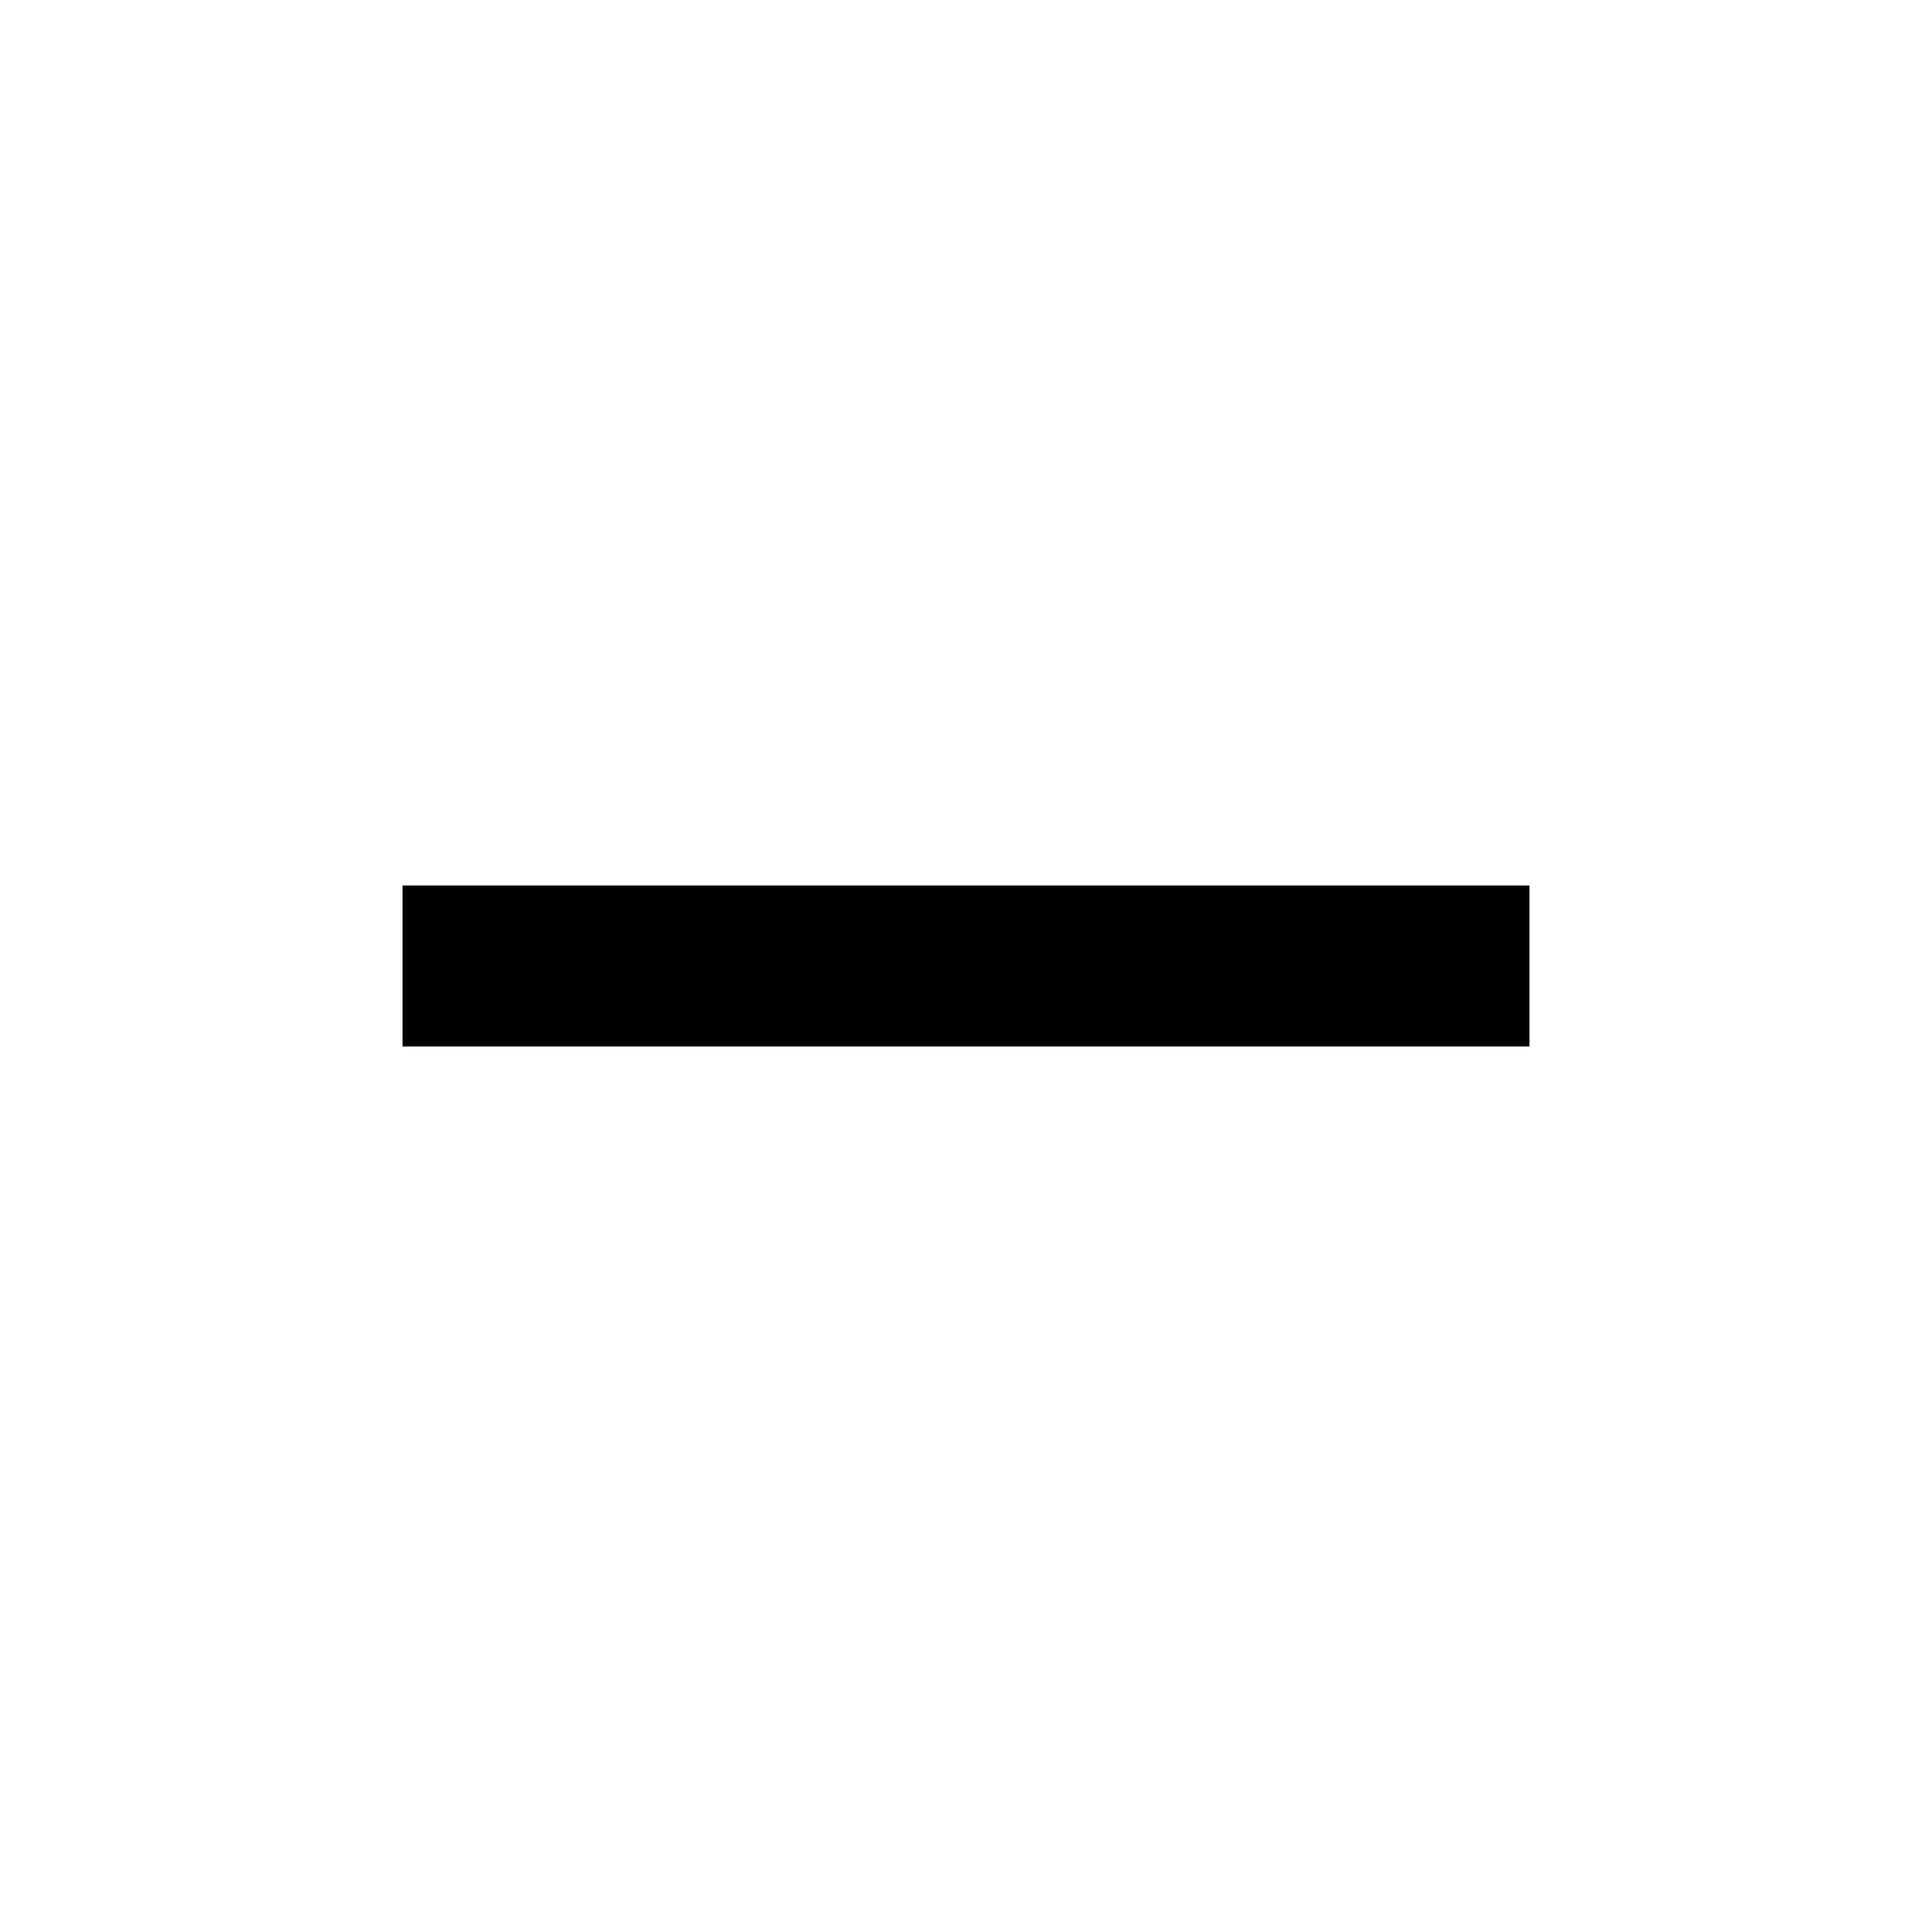
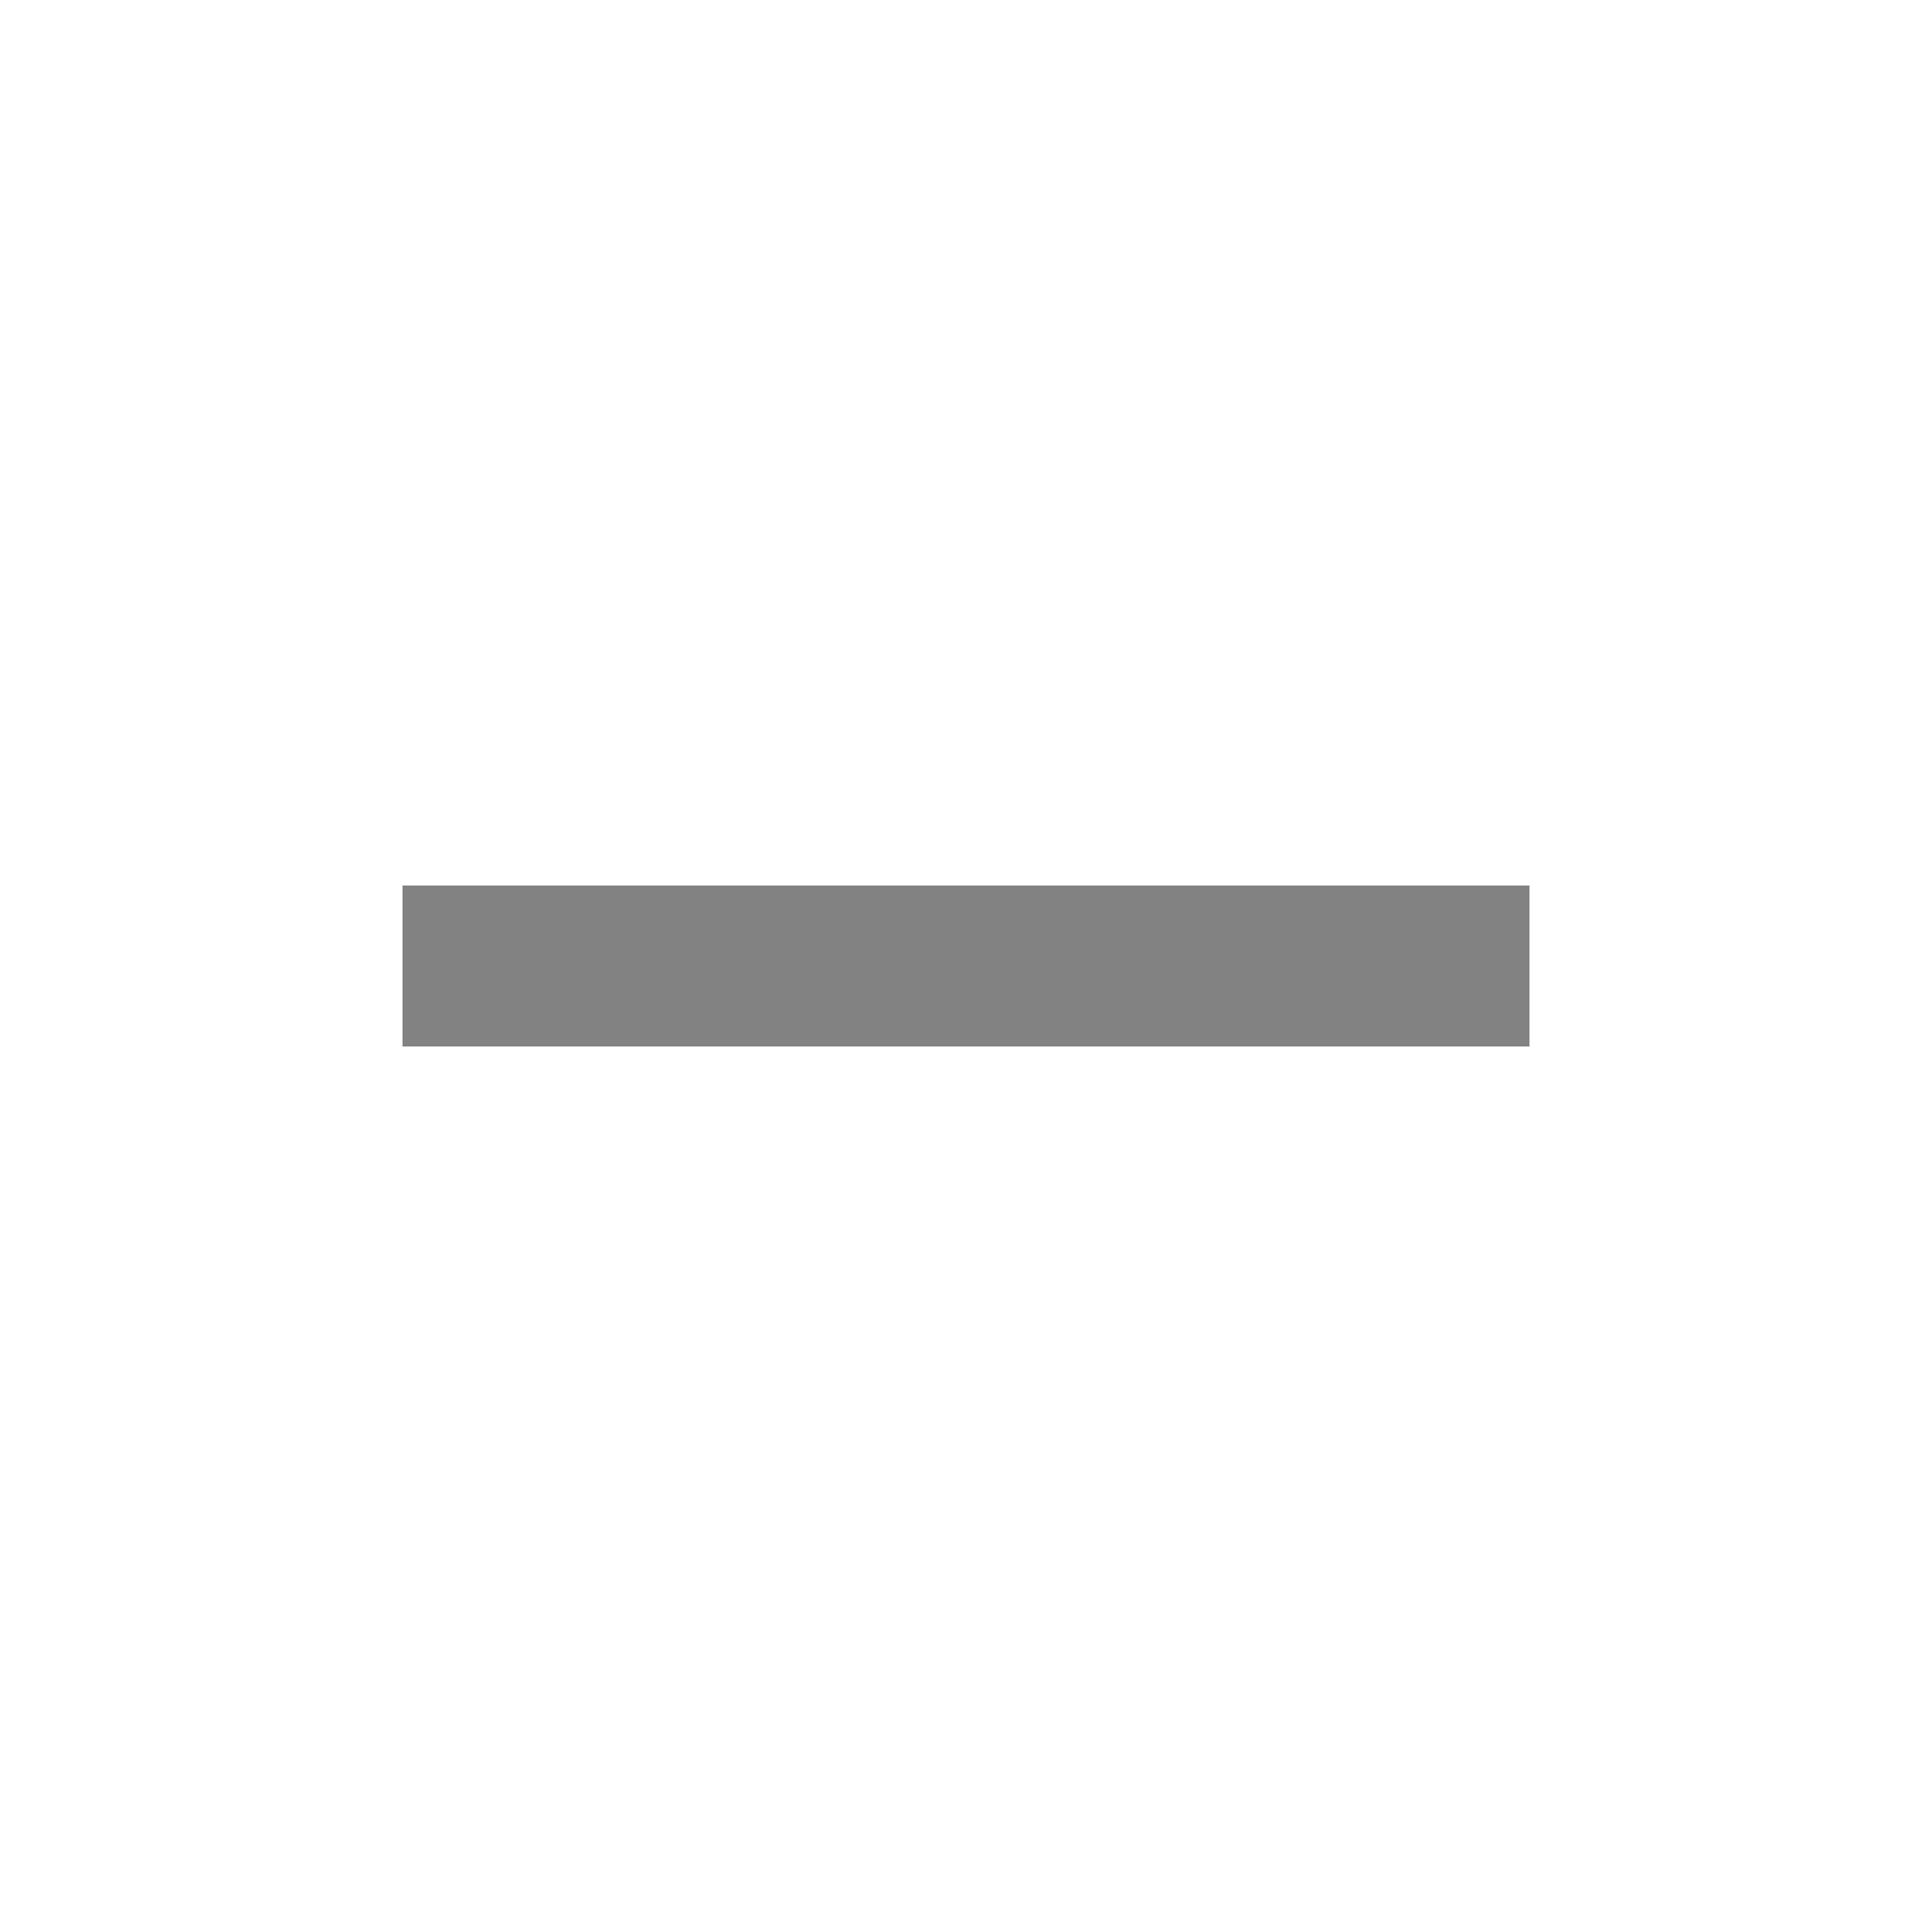
- <svg xmlns="http://www.w3.org/2000/svg" viewBox="0 0 24 24" fill="black" width="18px" height="18px">
+ <svg xmlns="http://www.w3.org/2000/svg" viewBox="0 0 24 24" fill="#828282" width="18px" height="18px">
  <path d="M0 0h24v24H0V0z" fill="none" />
  <path d="M19 13H5v-2h14v2z" />
</svg>
